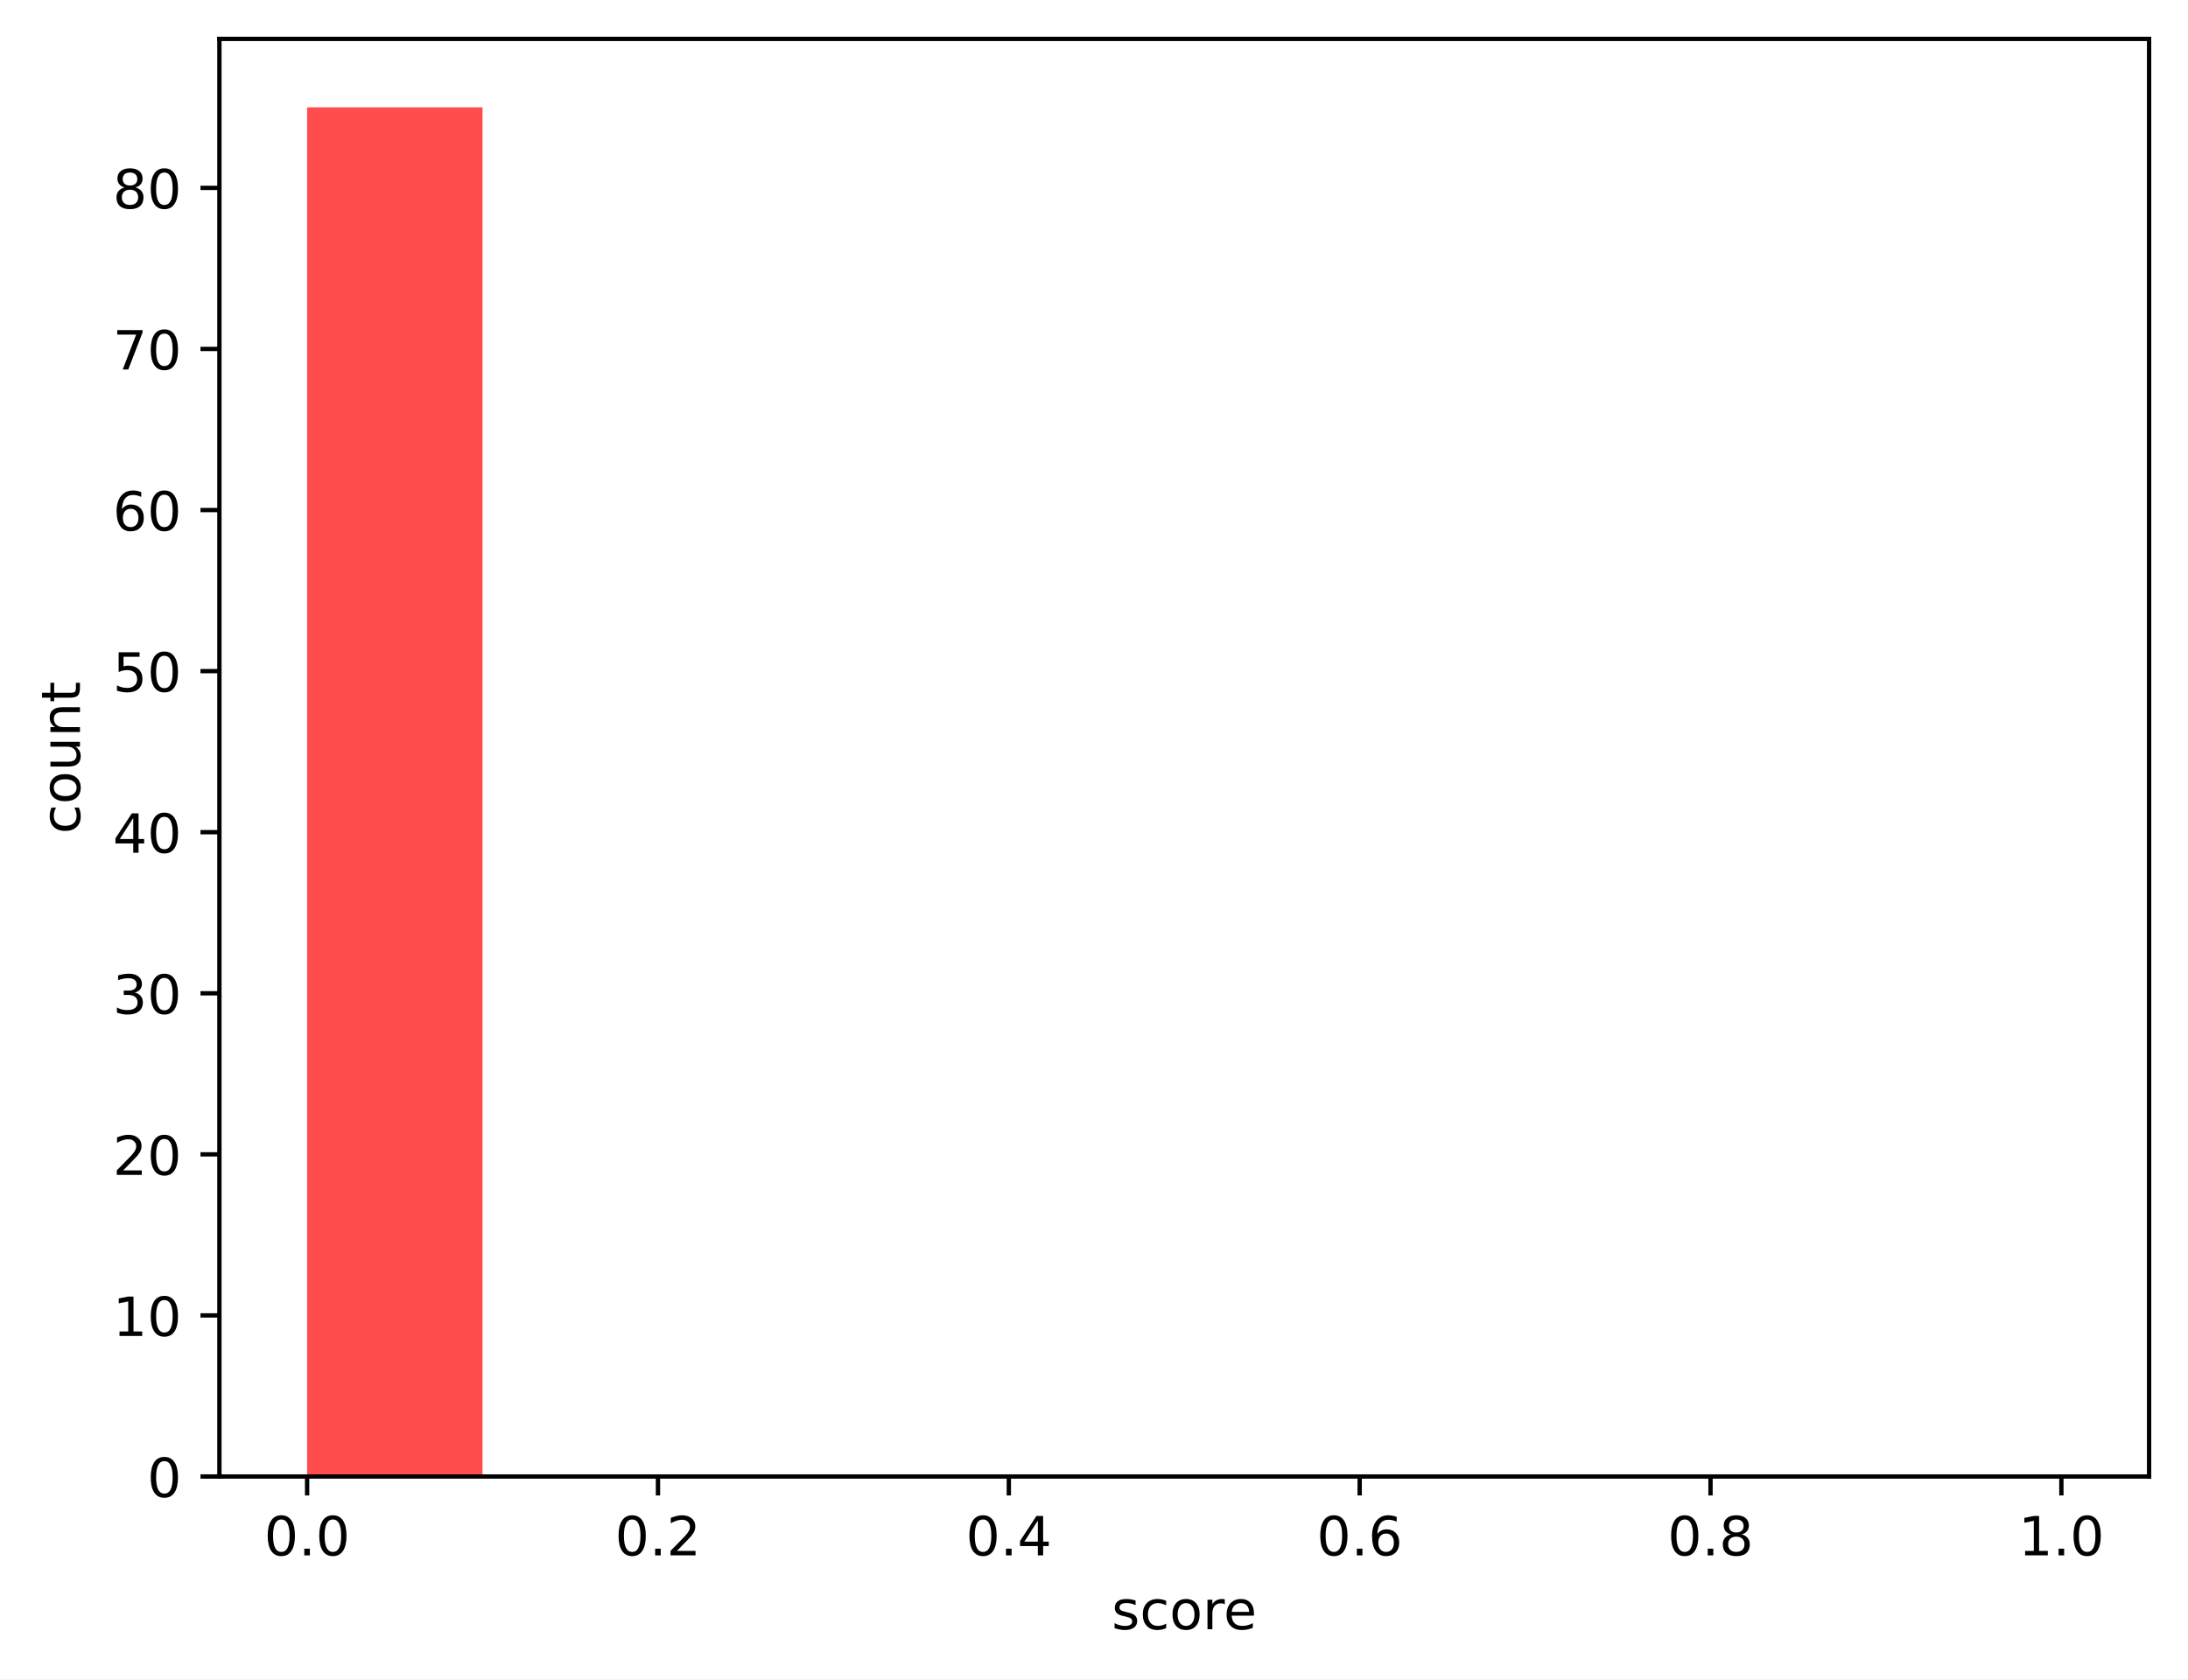
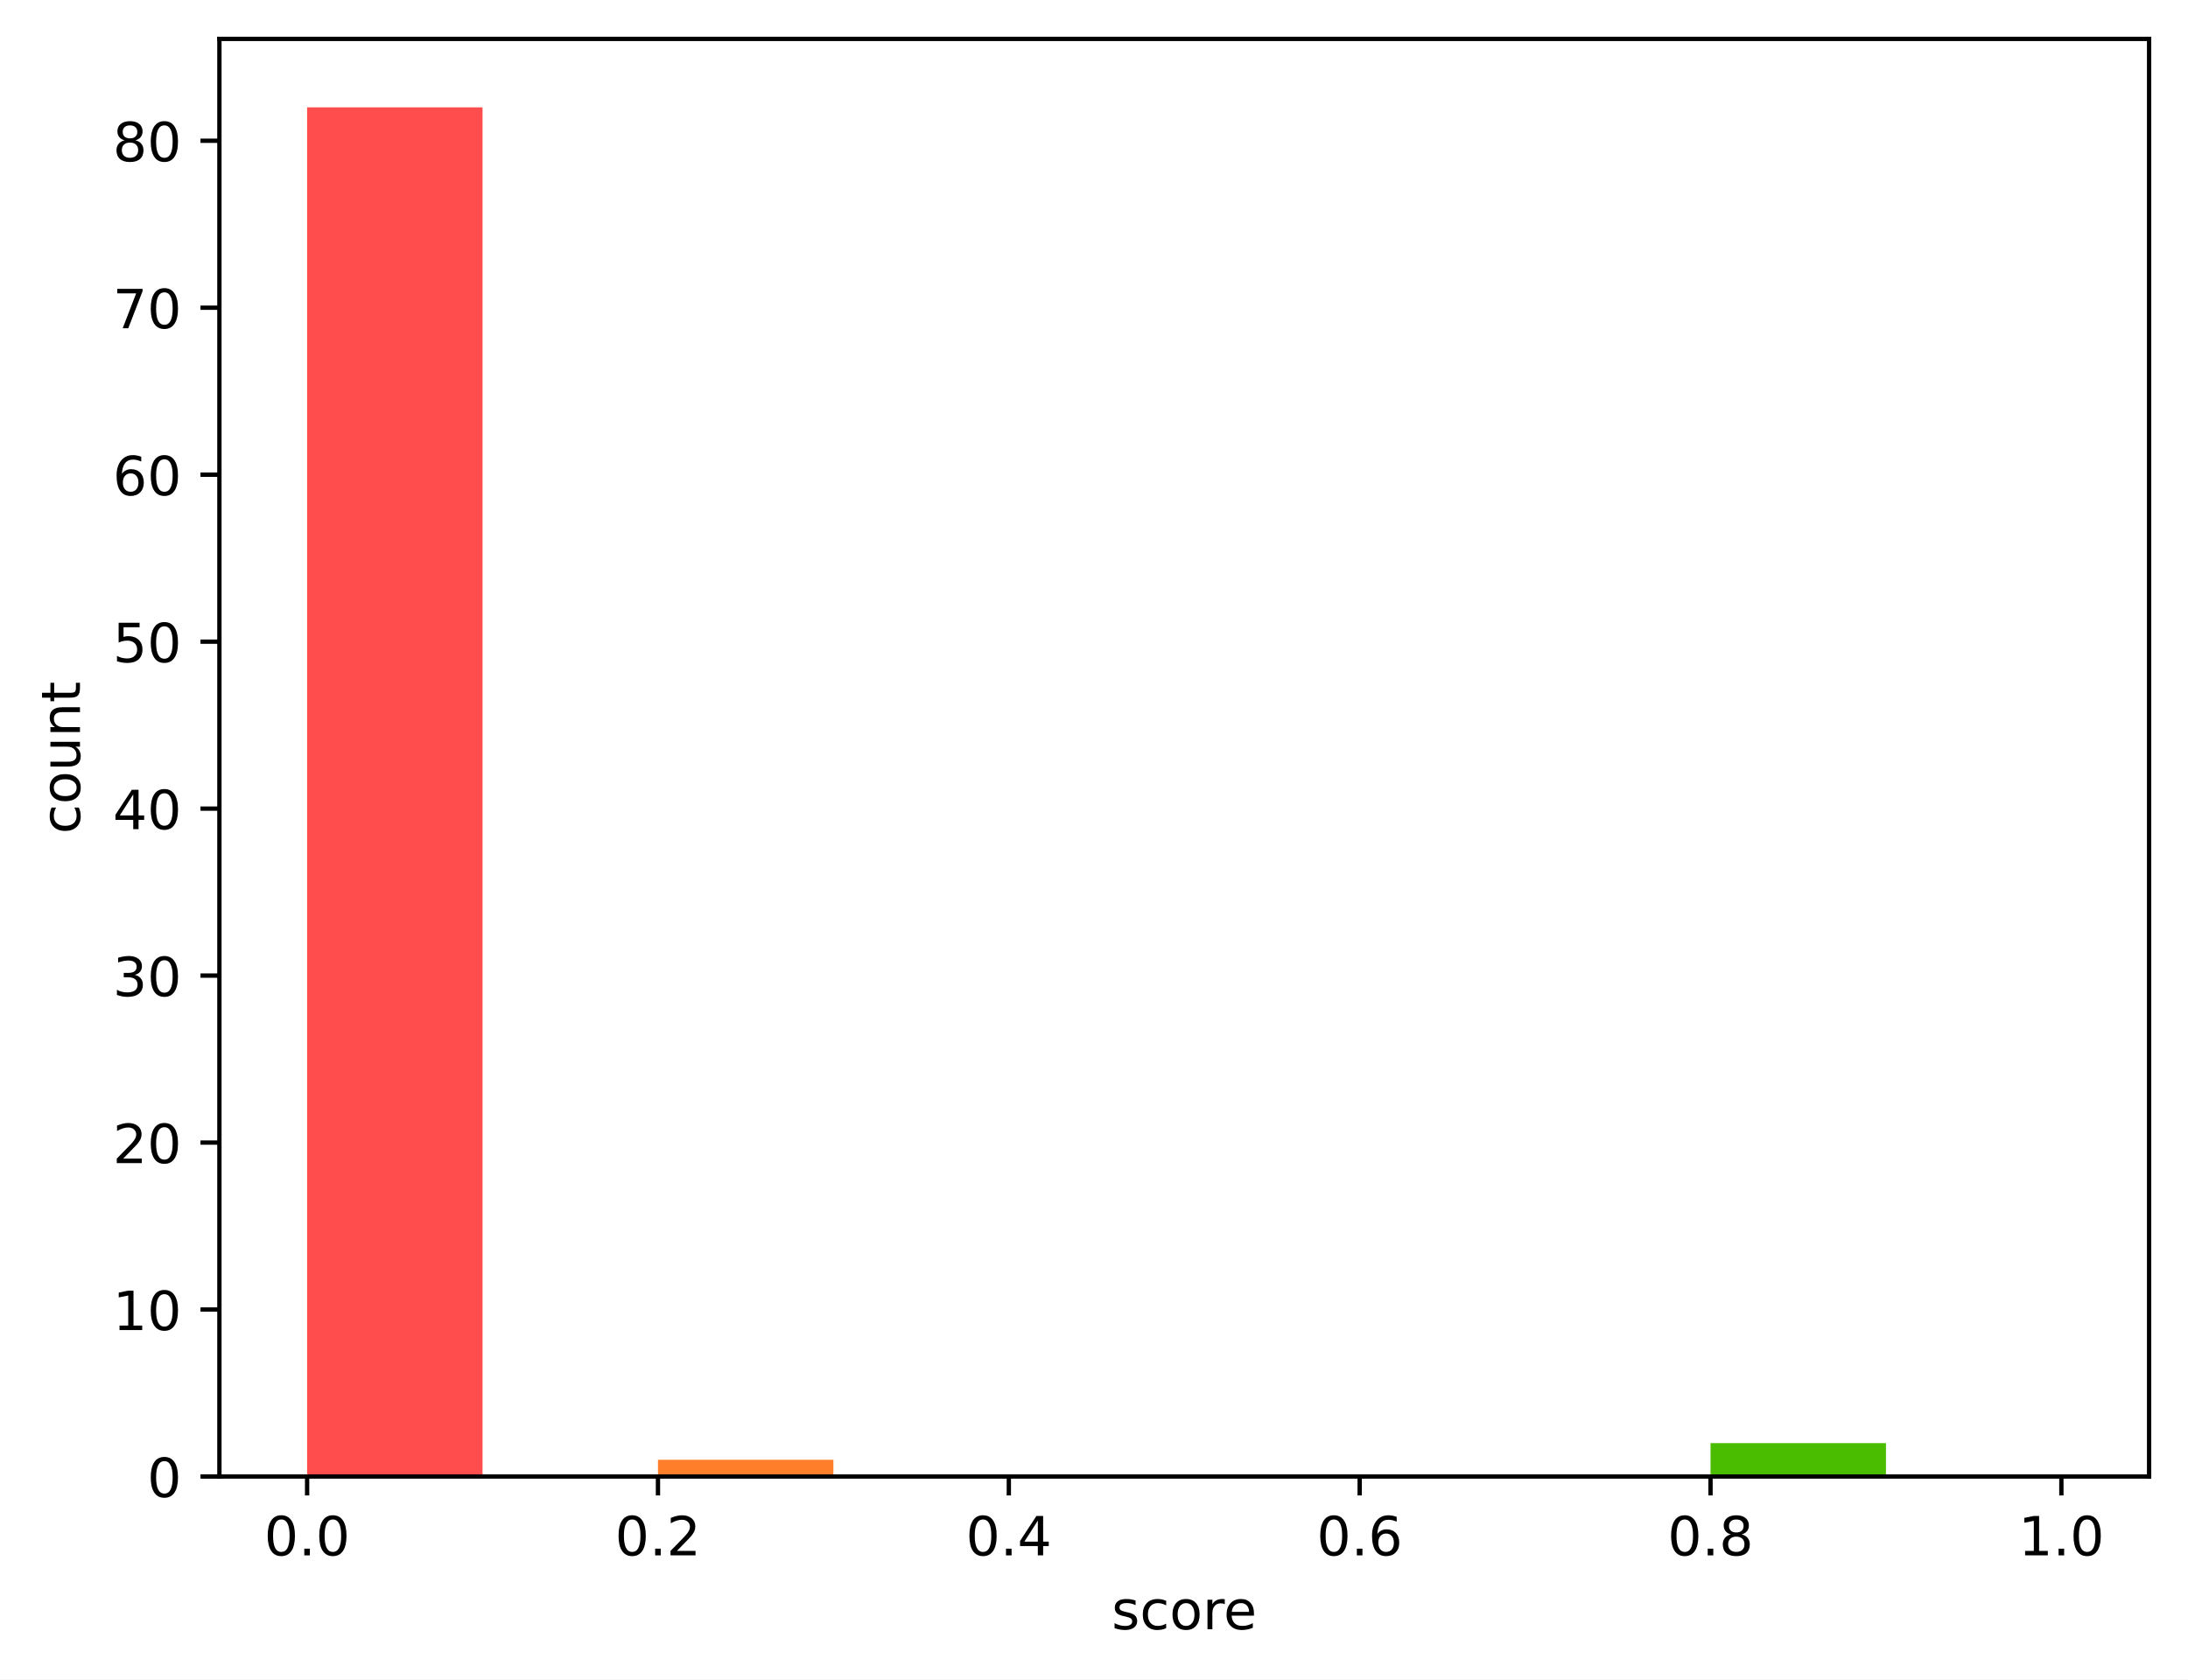
<svg xmlns="http://www.w3.org/2000/svg" xmlns:xlink="http://www.w3.org/1999/xlink" width="404.923pt" height="310.868pt" viewBox="0 0 404.923 310.868" version="1.1">
  <defs>
    <style type="text/css">*{stroke-linejoin: round; stroke-linecap: butt}</style>
  </defs>
  <g id="figure_1">
    <g id="patch_1">
      <path d="M 0 310.868  L 404.923 310.868  L 404.923 0  L 0 0  z " style="fill: #ffffff" />
    </g>
    <g id="axes_1">
      <g id="patch_2">
        <path d="M 40.603 273.312  L 397.723 273.312  L 397.723 7.2  L 40.603 7.2  z " style="fill: #ffffff" />
      </g>
      <g id="patch_3">
-         <path d="M 56.836 273.312  L 89.301 273.312  L 89.301 19.872  L 56.836 19.872  z " clip-path="url(#p55ddc3e2f2)" style="fill: #ff4d4d" />
+         <path d="M 56.836 273.312  L 89.301 273.312  L 89.301 19.872  L 56.836 19.872  z " clip-path="url(#pede1d1b0ed)" style="fill: #ff4d4d" />
      </g>
      <g id="patch_4">
-         <path d="M 89.301 273.312  L 121.767 273.312  L 121.767 273.312  L 89.301 273.312  z " clip-path="url(#p55ddc3e2f2)" style="fill: #ff6038" />
+         <path d="M 89.301 273.312  L 121.767 273.312  L 121.767 273.312  L 89.301 273.312  z " clip-path="url(#pede1d1b0ed)" style="fill: #ff6038" />
      </g>
      <g id="patch_5">
-         <path d="M 121.767 273.312  L 154.232 273.312  L 154.232 273.312  L 121.767 273.312  z " clip-path="url(#p55ddc3e2f2)" style="fill: #ff7e29" />
+         <path d="M 121.767 273.312  L 154.232 273.312  L 154.232 270.221  L 121.767 270.221  z " clip-path="url(#pede1d1b0ed)" style="fill: #ff7e29" />
      </g>
      <g id="patch_6">
-         <path d="M 154.232 273.312  L 186.698 273.312  L 186.698 273.312  L 154.232 273.312  z " clip-path="url(#p55ddc3e2f2)" style="fill: #ffa114" />
+         <path d="M 154.232 273.312  L 186.698 273.312  L 186.698 273.312  L 154.232 273.312  z " clip-path="url(#pede1d1b0ed)" style="fill: #ffa114" />
      </g>
      <g id="patch_7">
-         <path d="M 186.698 273.312  L 219.163 273.312  L 219.163 273.312  L 186.698 273.312  z " clip-path="url(#p55ddc3e2f2)" style="fill: #ffcd05" />
+         <path d="M 186.698 273.312  L 219.163 273.312  L 219.163 273.312  L 186.698 273.312  z " clip-path="url(#pede1d1b0ed)" style="fill: #ffcd05" />
      </g>
      <g id="patch_8">
-         <path d="M 219.163 273.312  L 251.629 273.312  L 251.629 273.312  L 219.163 273.312  z " clip-path="url(#p55ddc3e2f2)" style="fill: #f0f000" />
+         <path d="M 219.163 273.312  L 251.629 273.312  L 251.629 273.312  L 219.163 273.312  z " clip-path="url(#pede1d1b0ed)" style="fill: #f0f000" />
      </g>
      <g id="patch_9">
-         <path d="M 251.629 273.312  L 284.094 273.312  L 284.094 273.312  L 251.629 273.312  z " clip-path="url(#p55ddc3e2f2)" style="fill: #b4e000" />
+         <path d="M 251.629 273.312  L 284.094 273.312  L 284.094 273.312  L 251.629 273.312  z " clip-path="url(#pede1d1b0ed)" style="fill: #b4e000" />
      </g>
      <g id="patch_10">
-         <path d="M 284.094 273.312  L 316.559 273.312  L 316.559 273.312  L 284.094 273.312  z " clip-path="url(#p55ddc3e2f2)" style="fill: #7acc00" />
+         <path d="M 284.094 273.312  L 316.559 273.312  L 316.559 273.312  L 284.094 273.312  z " clip-path="url(#pede1d1b0ed)" style="fill: #7acc00" />
      </g>
      <g id="patch_11">
-         <path d="M 316.559 273.312  L 349.025 273.312  L 349.025 273.312  L 316.559 273.312  z " clip-path="url(#p55ddc3e2f2)" style="fill: #4bbd00" />
+         <path d="M 316.559 273.312  L 349.025 273.312  L 349.025 267.131  L 316.559 267.131  z " clip-path="url(#pede1d1b0ed)" style="fill: #4bbd00" />
      </g>
      <g id="patch_12">
-         <path d="M 349.025 273.312  L 381.49 273.312  L 381.49 273.312  L 349.025 273.312  z " clip-path="url(#p55ddc3e2f2)" style="fill: #22a800" />
+         <path d="M 349.025 273.312  L 381.49 273.312  L 381.49 273.312  L 349.025 273.312  z " clip-path="url(#pede1d1b0ed)" style="fill: #22a800" />
      </g>
      <g id="matplotlib.axis_1">
        <g id="xtick_1">
          <g id="line2d_1">
            <defs>
-               <path id="m044f0ea4ad" d="M 0 0  L 0 3.5  " style="stroke: #000000; stroke-width: 0.8" />
+               <path id="me22cdfb6bc" d="M 0 0  L 0 3.5  " style="stroke: #000000; stroke-width: 0.8" />
            </defs>
            <g>
-               <use xlink:href="#m044f0ea4ad" x="56.836" y="273.312" style="stroke: #000000; stroke-width: 0.8" />
+               <use xlink:href="#me22cdfb6bc" x="56.836" y="273.312" style="stroke: #000000; stroke-width: 0.8" />
            </g>
          </g>
          <g id="text_1">
            <g transform="translate(48.88429 287.9104) scale(0.1 -0.1)">
              <defs>
                <path id="DejaVuSans-30" d="M 2034 4250  Q 1547 4250 1301 3770  Q 1056 3291 1056 2328  Q 1056 1369 1301 889  Q 1547 409 2034 409  Q 2525 409 2770 889  Q 3016 1369 3016 2328  Q 3016 3291 2770 3770  Q 2525 4250 2034 4250  z M 2034 4750  Q 2819 4750 3233 4129  Q 3647 3509 3647 2328  Q 3647 1150 3233 529  Q 2819 -91 2034 -91  Q 1250 -91 836 529  Q 422 1150 422 2328  Q 422 3509 836 4129  Q 1250 4750 2034 4750  z " transform="scale(0.015625)" />
                <path id="DejaVuSans-2e" d="M 684 794  L 1344 794  L 1344 0  L 684 0  L 684 794  z " transform="scale(0.015625)" />
              </defs>
              <use xlink:href="#DejaVuSans-30" />
              <use xlink:href="#DejaVuSans-2e" transform="translate(63.62305 0)" />
              <use xlink:href="#DejaVuSans-30" transform="translate(95.41016 0)" />
            </g>
          </g>
        </g>
        <g id="xtick_2">
          <g id="line2d_2">
            <g>
-               <use xlink:href="#m044f0ea4ad" x="121.767" y="273.312" style="stroke: #000000; stroke-width: 0.8" />
+               <use xlink:href="#me22cdfb6bc" x="121.767" y="273.312" style="stroke: #000000; stroke-width: 0.8" />
            </g>
          </g>
          <g id="text_2">
            <g transform="translate(113.8152 287.9104) scale(0.1 -0.1)">
              <defs>
                <path id="DejaVuSans-32" d="M 1228 531  L 3431 531  L 3431 0  L 469 0  L 469 531  Q 828 903 1448 1529  Q 2069 2156 2228 2338  Q 2531 2678 2651 2914  Q 2772 3150 2772 3378  Q 2772 3750 2511 3984  Q 2250 4219 1831 4219  Q 1534 4219 1204 4116  Q 875 4013 500 3803  L 500 4441  Q 881 4594 1212 4672  Q 1544 4750 1819 4750  Q 2544 4750 2975 4387  Q 3406 4025 3406 3419  Q 3406 3131 3298 2873  Q 3191 2616 2906 2266  Q 2828 2175 2409 1742  Q 1991 1309 1228 531  z " transform="scale(0.015625)" />
              </defs>
              <use xlink:href="#DejaVuSans-30" />
              <use xlink:href="#DejaVuSans-2e" transform="translate(63.62305 0)" />
              <use xlink:href="#DejaVuSans-32" transform="translate(95.41016 0)" />
            </g>
          </g>
        </g>
        <g id="xtick_3">
          <g id="line2d_3">
            <g>
-               <use xlink:href="#m044f0ea4ad" x="186.698" y="273.312" style="stroke: #000000; stroke-width: 0.8" />
+               <use xlink:href="#me22cdfb6bc" x="186.698" y="273.312" style="stroke: #000000; stroke-width: 0.8" />
            </g>
          </g>
          <g id="text_3">
            <g transform="translate(178.7461 287.9104) scale(0.1 -0.1)">
              <defs>
                <path id="DejaVuSans-34" d="M 2419 4116  L 825 1625  L 2419 1625  L 2419 4116  z M 2253 4666  L 3047 4666  L 3047 1625  L 3713 1625  L 3713 1100  L 3047 1100  L 3047 0  L 2419 0  L 2419 1100  L 313 1100  L 313 1709  L 2253 4666  z " transform="scale(0.015625)" />
              </defs>
              <use xlink:href="#DejaVuSans-30" />
              <use xlink:href="#DejaVuSans-2e" transform="translate(63.62305 0)" />
              <use xlink:href="#DejaVuSans-34" transform="translate(95.41016 0)" />
            </g>
          </g>
        </g>
        <g id="xtick_4">
          <g id="line2d_4">
            <g>
-               <use xlink:href="#m044f0ea4ad" x="251.629" y="273.312" style="stroke: #000000; stroke-width: 0.8" />
+               <use xlink:href="#me22cdfb6bc" x="251.629" y="273.312" style="stroke: #000000; stroke-width: 0.8" />
            </g>
          </g>
          <g id="text_4">
            <g transform="translate(243.677 287.9104) scale(0.1 -0.1)">
              <defs>
                <path id="DejaVuSans-36" d="M 2113 2584  Q 1688 2584 1439 2293  Q 1191 2003 1191 1497  Q 1191 994 1439 701  Q 1688 409 2113 409  Q 2538 409 2786 701  Q 3034 994 3034 1497  Q 3034 2003 2786 2293  Q 2538 2584 2113 2584  z M 3366 4563  L 3366 3988  Q 3128 4100 2886 4159  Q 2644 4219 2406 4219  Q 1781 4219 1451 3797  Q 1122 3375 1075 2522  Q 1259 2794 1537 2939  Q 1816 3084 2150 3084  Q 2853 3084 3261 2657  Q 3669 2231 3669 1497  Q 3669 778 3244 343  Q 2819 -91 2113 -91  Q 1303 -91 875 529  Q 447 1150 447 2328  Q 447 3434 972 4092  Q 1497 4750 2381 4750  Q 2619 4750 2861 4703  Q 3103 4656 3366 4563  z " transform="scale(0.015625)" />
              </defs>
              <use xlink:href="#DejaVuSans-30" />
              <use xlink:href="#DejaVuSans-2e" transform="translate(63.62305 0)" />
              <use xlink:href="#DejaVuSans-36" transform="translate(95.41016 0)" />
            </g>
          </g>
        </g>
        <g id="xtick_5">
          <g id="line2d_5">
            <g>
-               <use xlink:href="#m044f0ea4ad" x="316.559" y="273.312" style="stroke: #000000; stroke-width: 0.8" />
+               <use xlink:href="#me22cdfb6bc" x="316.559" y="273.312" style="stroke: #000000; stroke-width: 0.8" />
            </g>
          </g>
          <g id="text_5">
            <g transform="translate(308.6079 287.9104) scale(0.1 -0.1)">
              <defs>
                <path id="DejaVuSans-38" d="M 2034 2216  Q 1584 2216 1326 1975  Q 1069 1734 1069 1313  Q 1069 891 1326 650  Q 1584 409 2034 409  Q 2484 409 2743 651  Q 3003 894 3003 1313  Q 3003 1734 2745 1975  Q 2488 2216 2034 2216  z M 1403 2484  Q 997 2584 770 2862  Q 544 3141 544 3541  Q 544 4100 942 4425  Q 1341 4750 2034 4750  Q 2731 4750 3128 4425  Q 3525 4100 3525 3541  Q 3525 3141 3298 2862  Q 3072 2584 2669 2484  Q 3125 2378 3379 2068  Q 3634 1759 3634 1313  Q 3634 634 3220 271  Q 2806 -91 2034 -91  Q 1263 -91 848 271  Q 434 634 434 1313  Q 434 1759 690 2068  Q 947 2378 1403 2484  z M 1172 3481  Q 1172 3119 1398 2916  Q 1625 2713 2034 2713  Q 2441 2713 2670 2916  Q 2900 3119 2900 3481  Q 2900 3844 2670 4047  Q 2441 4250 2034 4250  Q 1625 4250 1398 4047  Q 1172 3844 1172 3481  z " transform="scale(0.015625)" />
              </defs>
              <use xlink:href="#DejaVuSans-30" />
              <use xlink:href="#DejaVuSans-2e" transform="translate(63.62305 0)" />
              <use xlink:href="#DejaVuSans-38" transform="translate(95.41016 0)" />
            </g>
          </g>
        </g>
        <g id="xtick_6">
          <g id="line2d_6">
            <g>
-               <use xlink:href="#m044f0ea4ad" x="381.49" y="273.312" style="stroke: #000000; stroke-width: 0.8" />
+               <use xlink:href="#me22cdfb6bc" x="381.49" y="273.312" style="stroke: #000000; stroke-width: 0.8" />
            </g>
          </g>
          <g id="text_6">
            <g transform="translate(373.5388 287.9104) scale(0.1 -0.1)">
              <defs>
                <path id="DejaVuSans-31" d="M 794 531  L 1825 531  L 1825 4091  L 703 3866  L 703 4441  L 1819 4666  L 2450 4666  L 2450 531  L 3481 531  L 3481 0  L 794 0  L 794 531  z " transform="scale(0.015625)" />
              </defs>
              <use xlink:href="#DejaVuSans-31" />
              <use xlink:href="#DejaVuSans-2e" transform="translate(63.62305 0)" />
              <use xlink:href="#DejaVuSans-30" transform="translate(95.41016 0)" />
            </g>
          </g>
        </g>
        <g id="text_7">
          <g transform="translate(205.7303 301.5886) scale(0.1 -0.1)">
            <defs>
              <path id="DejaVuSans-73" d="M 2834 3397  L 2834 2853  Q 2591 2978 2328 3040  Q 2066 3103 1784 3103  Q 1356 3103 1142 2972  Q 928 2841 928 2578  Q 928 2378 1081 2264  Q 1234 2150 1697 2047  L 1894 2003  Q 2506 1872 2764 1633  Q 3022 1394 3022 966  Q 3022 478 2636 193  Q 2250 -91 1575 -91  Q 1294 -91 989 -36  Q 684 19 347 128  L 347 722  Q 666 556 975 473  Q 1284 391 1588 391  Q 1994 391 2212 530  Q 2431 669 2431 922  Q 2431 1156 2273 1281  Q 2116 1406 1581 1522  L 1381 1569  Q 847 1681 609 1914  Q 372 2147 372 2553  Q 372 3047 722 3315  Q 1072 3584 1716 3584  Q 2034 3584 2315 3537  Q 2597 3491 2834 3397  z " transform="scale(0.015625)" />
              <path id="DejaVuSans-63" d="M 3122 3366  L 3122 2828  Q 2878 2963 2633 3030  Q 2388 3097 2138 3097  Q 1578 3097 1268 2742  Q 959 2388 959 1747  Q 959 1106 1268 751  Q 1578 397 2138 397  Q 2388 397 2633 464  Q 2878 531 3122 666  L 3122 134  Q 2881 22 2623 -34  Q 2366 -91 2075 -91  Q 1284 -91 818 406  Q 353 903 353 1747  Q 353 2603 823 3093  Q 1294 3584 2113 3584  Q 2378 3584 2631 3529  Q 2884 3475 3122 3366  z " transform="scale(0.015625)" />
              <path id="DejaVuSans-6f" d="M 1959 3097  Q 1497 3097 1228 2736  Q 959 2375 959 1747  Q 959 1119 1226 758  Q 1494 397 1959 397  Q 2419 397 2687 759  Q 2956 1122 2956 1747  Q 2956 2369 2687 2733  Q 2419 3097 1959 3097  z M 1959 3584  Q 2709 3584 3137 3096  Q 3566 2609 3566 1747  Q 3566 888 3137 398  Q 2709 -91 1959 -91  Q 1206 -91 779 398  Q 353 888 353 1747  Q 353 2609 779 3096  Q 1206 3584 1959 3584  z " transform="scale(0.015625)" />
              <path id="DejaVuSans-72" d="M 2631 2963  Q 2534 3019 2420 3045  Q 2306 3072 2169 3072  Q 1681 3072 1420 2755  Q 1159 2438 1159 1844  L 1159 0  L 581 0  L 581 3500  L 1159 3500  L 1159 2956  Q 1341 3275 1631 3429  Q 1922 3584 2338 3584  Q 2397 3584 2469 3576  Q 2541 3569 2628 3553  L 2631 2963  z " transform="scale(0.015625)" />
              <path id="DejaVuSans-65" d="M 3597 1894  L 3597 1613  L 953 1613  Q 991 1019 1311 708  Q 1631 397 2203 397  Q 2534 397 2845 478  Q 3156 559 3463 722  L 3463 178  Q 3153 47 2828 -22  Q 2503 -91 2169 -91  Q 1331 -91 842 396  Q 353 884 353 1716  Q 353 2575 817 3079  Q 1281 3584 2069 3584  Q 2775 3584 3186 3129  Q 3597 2675 3597 1894  z M 3022 2063  Q 3016 2534 2758 2815  Q 2500 3097 2075 3097  Q 1594 3097 1305 2825  Q 1016 2553 972 2059  L 3022 2063  z " transform="scale(0.015625)" />
            </defs>
            <use xlink:href="#DejaVuSans-73" />
            <use xlink:href="#DejaVuSans-63" transform="translate(52.09961 0)" />
            <use xlink:href="#DejaVuSans-6f" transform="translate(107.0801 0)" />
            <use xlink:href="#DejaVuSans-72" transform="translate(168.2617 0)" />
            <use xlink:href="#DejaVuSans-65" transform="translate(207.125 0)" />
          </g>
        </g>
      </g>
      <g id="matplotlib.axis_2">
        <g id="ytick_1">
          <g id="line2d_7">
            <defs>
-               <path id="mba8bb61d80" d="M 0 0  L -3.5 0  " style="stroke: #000000; stroke-width: 0.8" />
+               <path id="m79b6d37805" d="M 0 0  L -3.5 0  " style="stroke: #000000; stroke-width: 0.8" />
            </defs>
            <g>
-               <use xlink:href="#mba8bb61d80" x="40.603" y="273.312" style="stroke: #000000; stroke-width: 0.8" />
+               <use xlink:href="#m79b6d37805" x="40.603" y="273.312" style="stroke: #000000; stroke-width: 0.8" />
            </g>
          </g>
          <g id="text_8">
            <g transform="translate(27.24063 277.1112) scale(0.1 -0.1)">
              <use xlink:href="#DejaVuSans-30" />
            </g>
          </g>
        </g>
        <g id="ytick_2">
          <g id="line2d_8">
            <g>
-               <use xlink:href="#mba8bb61d80" x="40.603" y="243.496" style="stroke: #000000; stroke-width: 0.8" />
+               <use xlink:href="#m79b6d37805" x="40.603" y="242.405" style="stroke: #000000; stroke-width: 0.8" />
            </g>
          </g>
          <g id="text_9">
-             <g transform="translate(20.87813 247.2947) scale(0.1 -0.1)">
+             <g transform="translate(20.87813 246.2039) scale(0.1 -0.1)">
              <use xlink:href="#DejaVuSans-31" />
              <use xlink:href="#DejaVuSans-30" transform="translate(63.62305 0)" />
            </g>
          </g>
        </g>
        <g id="ytick_3">
          <g id="line2d_9">
            <g>
-               <use xlink:href="#mba8bb61d80" x="40.603" y="213.679" style="stroke: #000000; stroke-width: 0.8" />
+               <use xlink:href="#m79b6d37805" x="40.603" y="211.497" style="stroke: #000000; stroke-width: 0.8" />
            </g>
          </g>
          <g id="text_10">
-             <g transform="translate(20.87813 217.4783) scale(0.1 -0.1)">
+             <g transform="translate(20.87813 215.2966) scale(0.1 -0.1)">
              <use xlink:href="#DejaVuSans-32" />
              <use xlink:href="#DejaVuSans-30" transform="translate(63.62305 0)" />
            </g>
          </g>
        </g>
        <g id="ytick_4">
          <g id="line2d_10">
            <g>
-               <use xlink:href="#mba8bb61d80" x="40.603" y="183.863" style="stroke: #000000; stroke-width: 0.8" />
+               <use xlink:href="#m79b6d37805" x="40.603" y="180.59" style="stroke: #000000; stroke-width: 0.8" />
            </g>
          </g>
          <g id="text_11">
-             <g transform="translate(20.87813 187.6618) scale(0.1 -0.1)">
+             <g transform="translate(20.87813 184.3893) scale(0.1 -0.1)">
              <defs>
                <path id="DejaVuSans-33" d="M 2597 2516  Q 3050 2419 3304 2112  Q 3559 1806 3559 1356  Q 3559 666 3084 287  Q 2609 -91 1734 -91  Q 1441 -91 1130 -33  Q 819 25 488 141  L 488 750  Q 750 597 1062 519  Q 1375 441 1716 441  Q 2309 441 2620 675  Q 2931 909 2931 1356  Q 2931 1769 2642 2001  Q 2353 2234 1838 2234  L 1294 2234  L 1294 2753  L 1863 2753  Q 2328 2753 2575 2939  Q 2822 3125 2822 3475  Q 2822 3834 2567 4026  Q 2313 4219 1838 4219  Q 1578 4219 1281 4162  Q 984 4106 628 3988  L 628 4550  Q 988 4650 1302 4700  Q 1616 4750 1894 4750  Q 2613 4750 3031 4423  Q 3450 4097 3450 3541  Q 3450 3153 3228 2886  Q 3006 2619 2597 2516  z " transform="scale(0.015625)" />
              </defs>
              <use xlink:href="#DejaVuSans-33" />
              <use xlink:href="#DejaVuSans-30" transform="translate(63.62305 0)" />
            </g>
          </g>
        </g>
        <g id="ytick_5">
          <g id="line2d_11">
            <g>
-               <use xlink:href="#mba8bb61d80" x="40.603" y="154.046" style="stroke: #000000; stroke-width: 0.8" />
+               <use xlink:href="#m79b6d37805" x="40.603" y="149.683" style="stroke: #000000; stroke-width: 0.8" />
            </g>
          </g>
          <g id="text_12">
-             <g transform="translate(20.87813 157.8453) scale(0.1 -0.1)">
+             <g transform="translate(20.87813 153.482) scale(0.1 -0.1)">
              <use xlink:href="#DejaVuSans-34" />
              <use xlink:href="#DejaVuSans-30" transform="translate(63.62305 0)" />
            </g>
          </g>
        </g>
        <g id="ytick_6">
          <g id="line2d_12">
            <g>
-               <use xlink:href="#mba8bb61d80" x="40.603" y="124.23" style="stroke: #000000; stroke-width: 0.8" />
+               <use xlink:href="#m79b6d37805" x="40.603" y="118.775" style="stroke: #000000; stroke-width: 0.8" />
            </g>
          </g>
          <g id="text_13">
-             <g transform="translate(20.87813 128.0289) scale(0.1 -0.1)">
+             <g transform="translate(20.87813 122.5746) scale(0.1 -0.1)">
              <defs>
                <path id="DejaVuSans-35" d="M 691 4666  L 3169 4666  L 3169 4134  L 1269 4134  L 1269 2991  Q 1406 3038 1543 3061  Q 1681 3084 1819 3084  Q 2600 3084 3056 2656  Q 3513 2228 3513 1497  Q 3513 744 3044 326  Q 2575 -91 1722 -91  Q 1428 -91 1123 -41  Q 819 9 494 109  L 494 744  Q 775 591 1075 516  Q 1375 441 1709 441  Q 2250 441 2565 725  Q 2881 1009 2881 1497  Q 2881 1984 2565 2268  Q 2250 2553 1709 2553  Q 1456 2553 1204 2497  Q 953 2441 691 2322  L 691 4666  z " transform="scale(0.015625)" />
              </defs>
              <use xlink:href="#DejaVuSans-35" />
              <use xlink:href="#DejaVuSans-30" transform="translate(63.62305 0)" />
            </g>
          </g>
        </g>
        <g id="ytick_7">
          <g id="line2d_13">
            <g>
-               <use xlink:href="#mba8bb61d80" x="40.603" y="94.413" style="stroke: #000000; stroke-width: 0.8" />
+               <use xlink:href="#m79b6d37805" x="40.603" y="87.868" style="stroke: #000000; stroke-width: 0.8" />
            </g>
          </g>
          <g id="text_14">
-             <g transform="translate(20.87813 98.2124) scale(0.1 -0.1)">
+             <g transform="translate(20.87813 91.66732) scale(0.1 -0.1)">
              <use xlink:href="#DejaVuSans-36" />
              <use xlink:href="#DejaVuSans-30" transform="translate(63.62305 0)" />
            </g>
          </g>
        </g>
        <g id="ytick_8">
          <g id="line2d_14">
            <g>
-               <use xlink:href="#mba8bb61d80" x="40.603" y="64.597" style="stroke: #000000; stroke-width: 0.8" />
+               <use xlink:href="#m79b6d37805" x="40.603" y="56.961" style="stroke: #000000; stroke-width: 0.8" />
            </g>
          </g>
          <g id="text_15">
-             <g transform="translate(20.87813 68.39593) scale(0.1 -0.1)">
+             <g transform="translate(20.87813 60.76) scale(0.1 -0.1)">
              <defs>
                <path id="DejaVuSans-37" d="M 525 4666  L 3525 4666  L 3525 4397  L 1831 0  L 1172 0  L 2766 4134  L 525 4134  L 525 4666  z " transform="scale(0.015625)" />
              </defs>
              <use xlink:href="#DejaVuSans-37" />
              <use xlink:href="#DejaVuSans-30" transform="translate(63.62305 0)" />
            </g>
          </g>
        </g>
        <g id="ytick_9">
          <g id="line2d_15">
            <g>
-               <use xlink:href="#mba8bb61d80" x="40.603" y="34.78" style="stroke: #000000; stroke-width: 0.8" />
+               <use xlink:href="#m79b6d37805" x="40.603" y="26.053" style="stroke: #000000; stroke-width: 0.8" />
            </g>
          </g>
          <g id="text_16">
-             <g transform="translate(20.87813 38.57945) scale(0.1 -0.1)">
+             <g transform="translate(20.87813 29.85268) scale(0.1 -0.1)">
              <use xlink:href="#DejaVuSans-38" />
              <use xlink:href="#DejaVuSans-30" transform="translate(63.62305 0)" />
            </g>
          </g>
        </g>
        <g id="text_17">
          <g transform="translate(14.79844 154.3622) rotate(-90) scale(0.1 -0.1)">
            <defs>
              <path id="DejaVuSans-75" d="M 544 1381  L 544 3500  L 1119 3500  L 1119 1403  Q 1119 906 1312 657  Q 1506 409 1894 409  Q 2359 409 2629 706  Q 2900 1003 2900 1516  L 2900 3500  L 3475 3500  L 3475 0  L 2900 0  L 2900 538  Q 2691 219 2414 64  Q 2138 -91 1772 -91  Q 1169 -91 856 284  Q 544 659 544 1381  z M 1991 3584  L 1991 3584  z " transform="scale(0.015625)" />
              <path id="DejaVuSans-6e" d="M 3513 2113  L 3513 0  L 2938 0  L 2938 2094  Q 2938 2591 2744 2837  Q 2550 3084 2163 3084  Q 1697 3084 1428 2787  Q 1159 2491 1159 1978  L 1159 0  L 581 0  L 581 3500  L 1159 3500  L 1159 2956  Q 1366 3272 1645 3428  Q 1925 3584 2291 3584  Q 2894 3584 3203 3211  Q 3513 2838 3513 2113  z " transform="scale(0.015625)" />
              <path id="DejaVuSans-74" d="M 1172 4494  L 1172 3500  L 2356 3500  L 2356 3053  L 1172 3053  L 1172 1153  Q 1172 725 1289 603  Q 1406 481 1766 481  L 2356 481  L 2356 0  L 1766 0  Q 1100 0 847 248  Q 594 497 594 1153  L 594 3053  L 172 3053  L 172 3500  L 594 3500  L 594 4494  L 1172 4494  z " transform="scale(0.015625)" />
            </defs>
            <use xlink:href="#DejaVuSans-63" />
            <use xlink:href="#DejaVuSans-6f" transform="translate(54.98047 0)" />
            <use xlink:href="#DejaVuSans-75" transform="translate(116.1621 0)" />
            <use xlink:href="#DejaVuSans-6e" transform="translate(179.541 0)" />
            <use xlink:href="#DejaVuSans-74" transform="translate(242.9199 0)" />
          </g>
        </g>
      </g>
      <g id="patch_13">
        <path d="M 40.603 273.312  L 40.603 7.2  " style="fill: none; stroke: #000000; stroke-width: 0.8; stroke-linejoin: miter; stroke-linecap: square" />
      </g>
      <g id="patch_14">
        <path d="M 397.723 273.312  L 397.723 7.2  " style="fill: none; stroke: #000000; stroke-width: 0.8; stroke-linejoin: miter; stroke-linecap: square" />
      </g>
      <g id="patch_15">
        <path d="M 40.603 273.312  L 397.723 273.312  " style="fill: none; stroke: #000000; stroke-width: 0.8; stroke-linejoin: miter; stroke-linecap: square" />
      </g>
      <g id="patch_16">
        <path d="M 40.603 7.2  L 397.723 7.2  " style="fill: none; stroke: #000000; stroke-width: 0.8; stroke-linejoin: miter; stroke-linecap: square" />
      </g>
    </g>
  </g>
  <defs>
-     <clipPath id="p55ddc3e2f2">
+     <clipPath id="pede1d1b0ed">
      <rect x="40.603" y="7.2" width="357.12" height="266.112" />
    </clipPath>
  </defs>
</svg>
